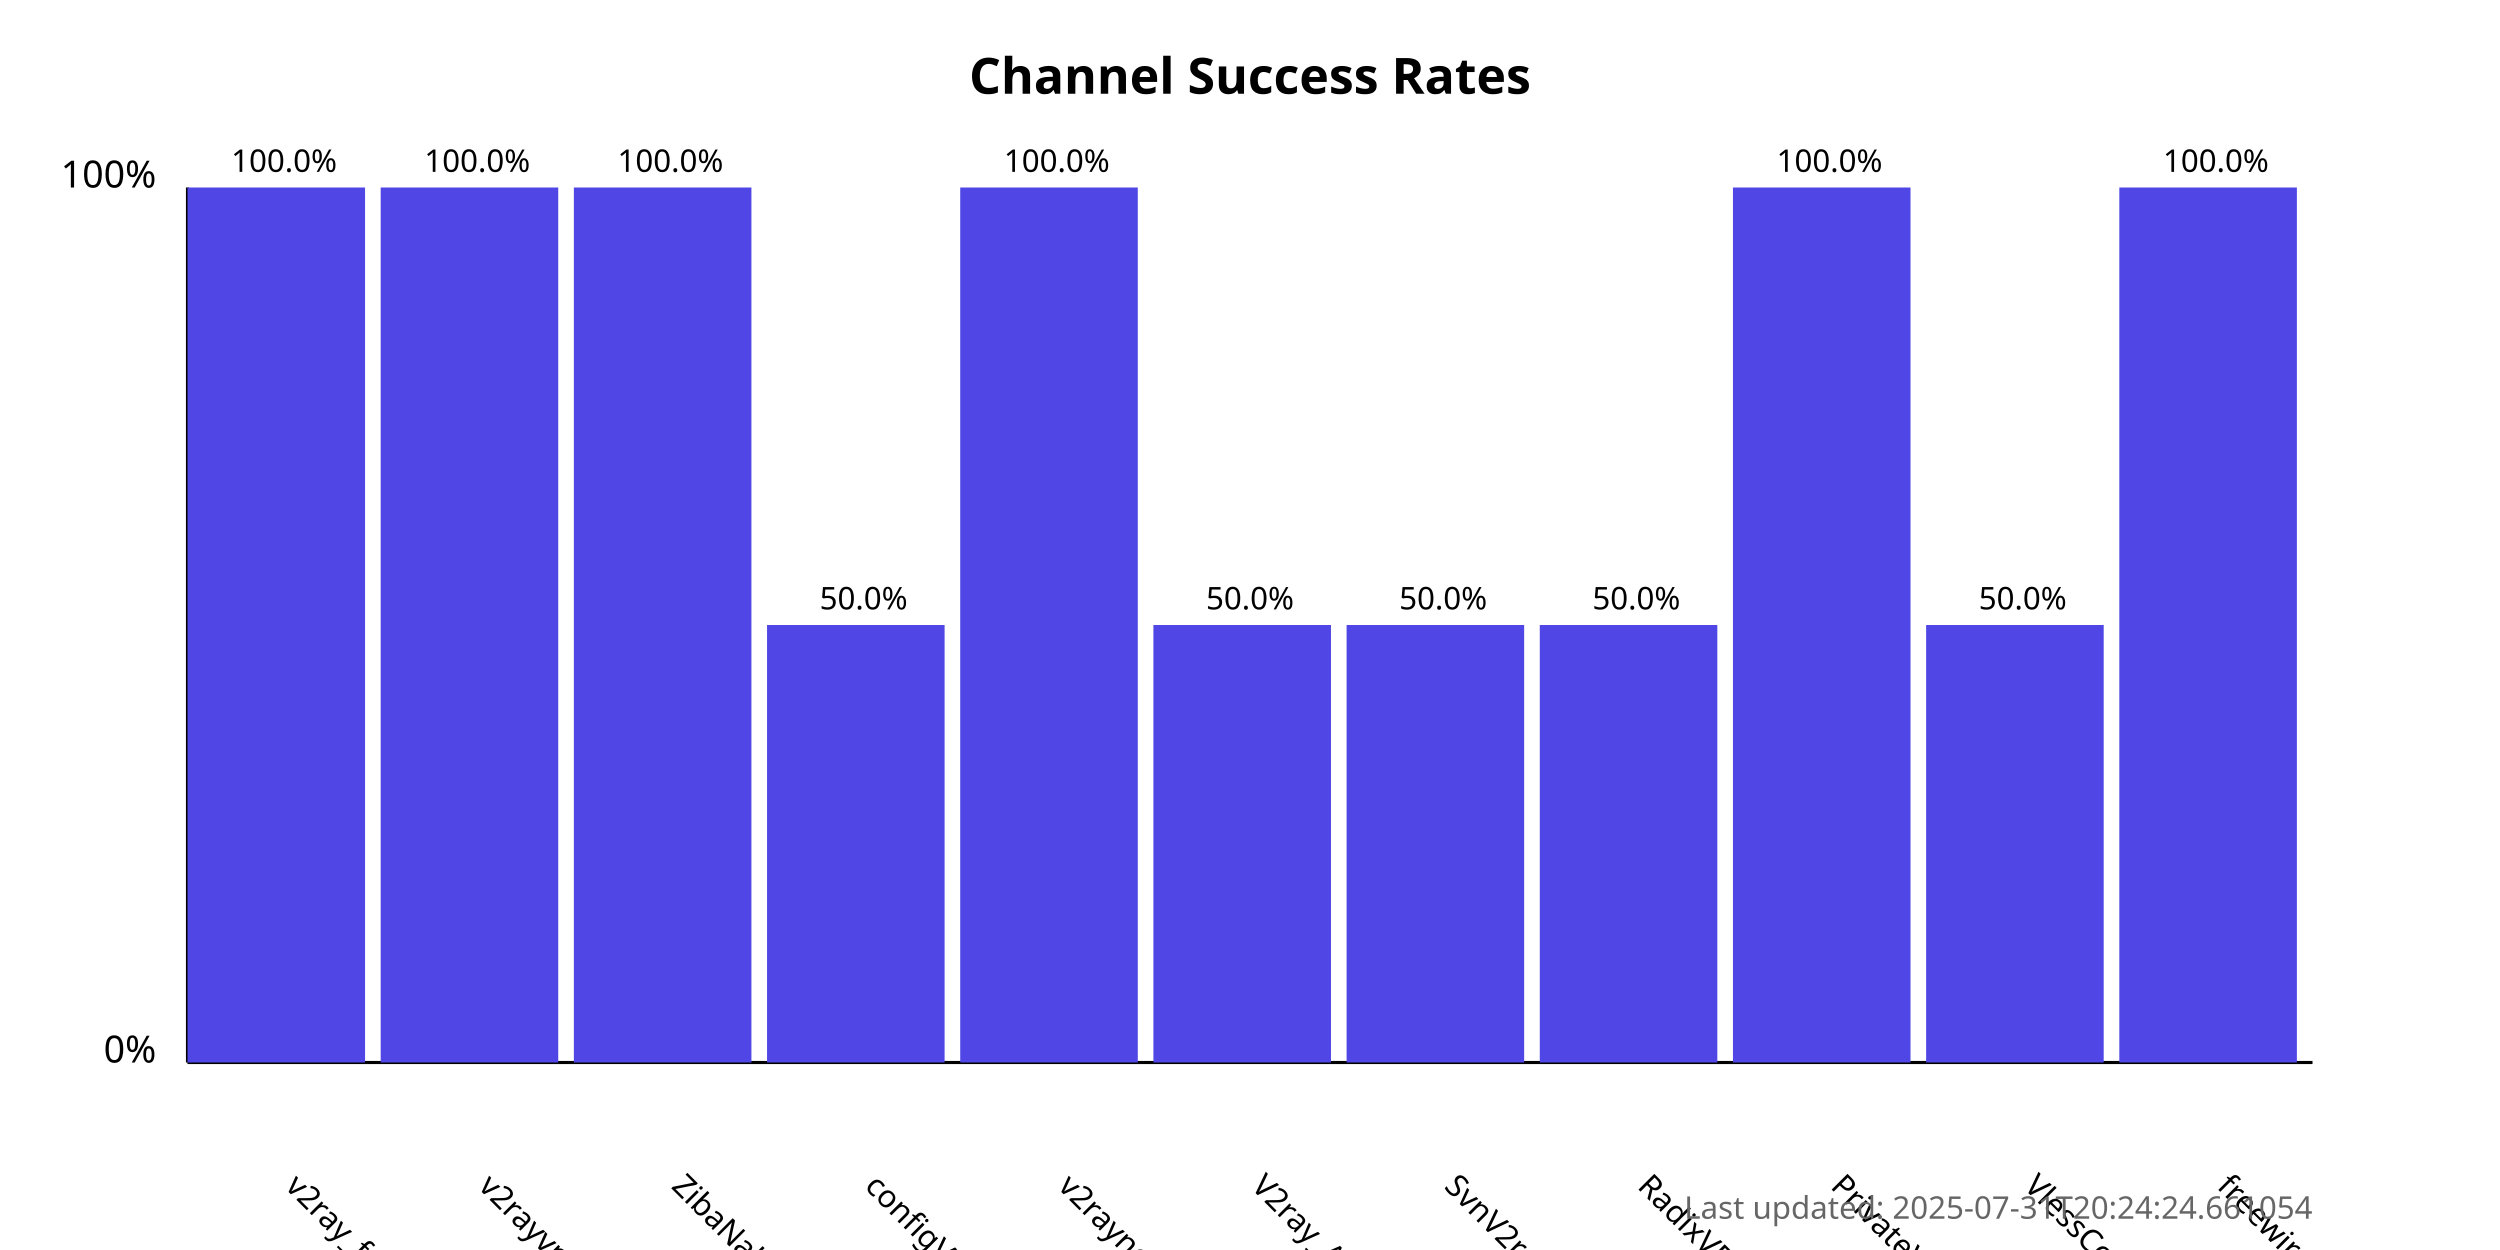
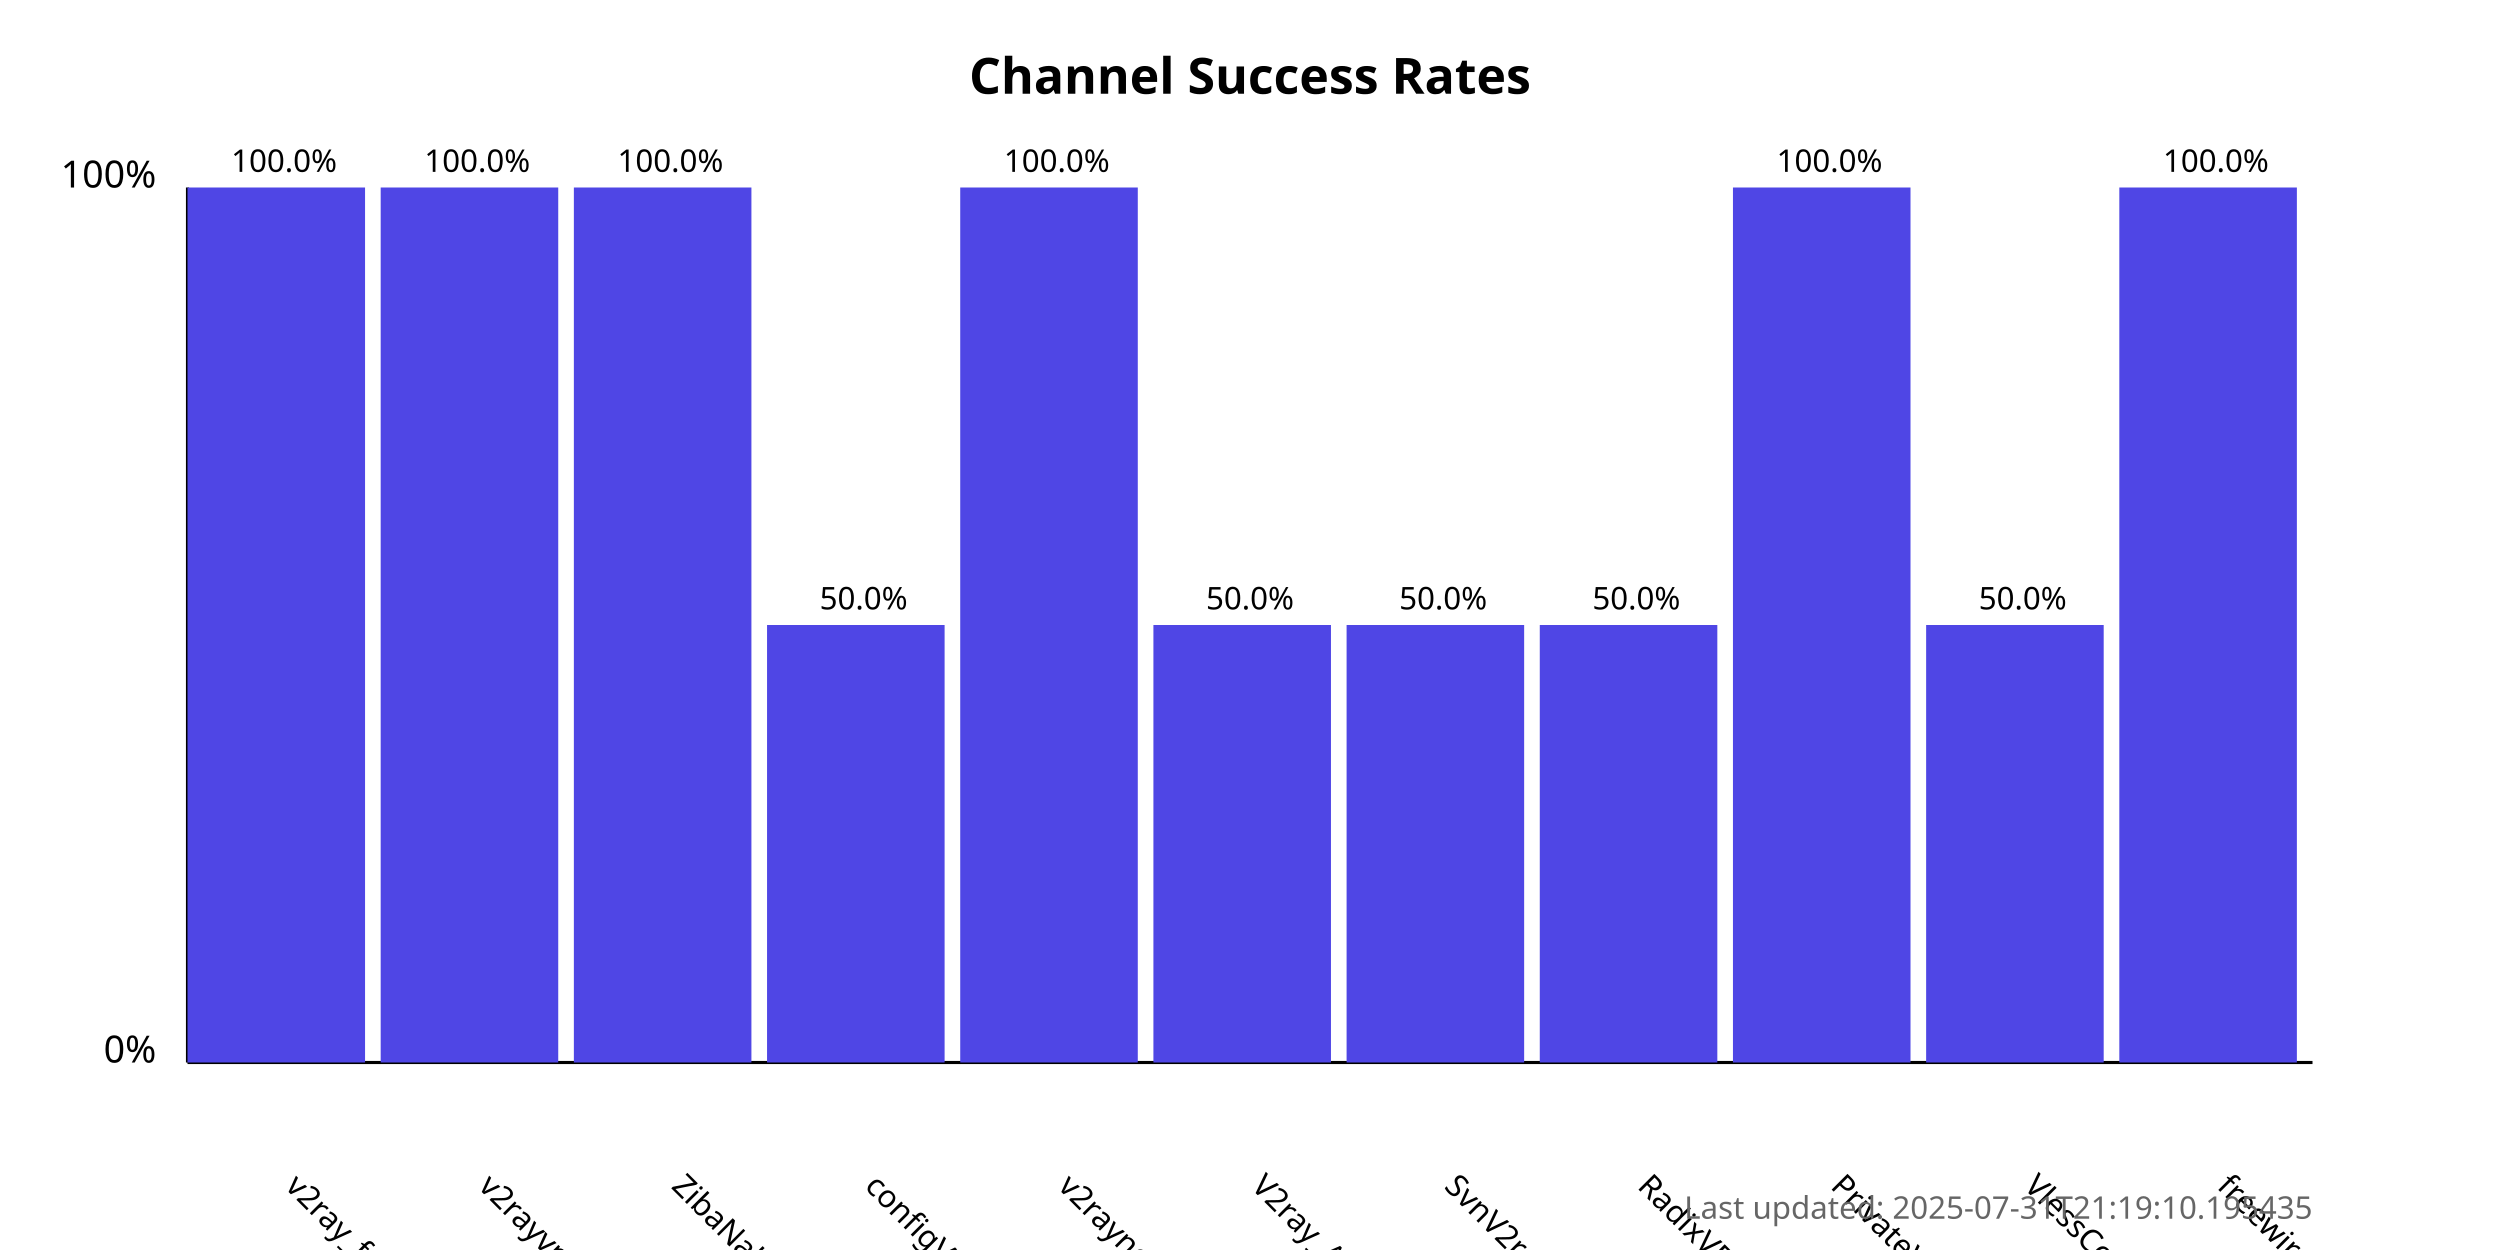
<svg xmlns="http://www.w3.org/2000/svg" width="800" height="400">
  <style>
            .chart-title { font: bold 16px sans-serif; }
            .axis-label { font: 12px sans-serif; }
            .tick-label { font: 10px sans-serif; }
            .bar { fill: #4f46e5; }
            .bar:hover { fill: #6366f1; }
            .timestamp { font: 10px sans-serif; fill: #666; }
        </style>
  <text x="400.0" y="30" text-anchor="middle" class="chart-title">
            Channel Success Rates
        </text>
  <line x1="60" y1="340" x2="60" y2="60" stroke="black" stroke-width="1" />
  <line x1="60" y1="340" x2="740" y2="340" stroke="black" stroke-width="1" />
  <text x="50" y="340" text-anchor="end" class="axis-label">0%</text>
  <text x="50" y="60" text-anchor="end" class="axis-label">100%</text>
  <g>
    <rect x="60" y="60.0" width="56.818" height="280.0" class="bar" />
    <text x="90.909" y="380" transform="rotate(45, 90.90909, 380)" text-anchor="start" class="tick-label">
                v2ray_free_conf
            </text>
    <text x="90.909" y="55.0" text-anchor="middle" class="tick-label">
                100.0%
            </text>
  </g>
  <g>
    <rect x="121.818" y="60.0" width="56.818" height="280.0" class="bar" />
    <text x="152.727" y="380" transform="rotate(45, 152.7273, 380)" text-anchor="start" class="tick-label">
                v2rayvpno
            </text>
    <text x="152.727" y="55.0" text-anchor="middle" class="tick-label">
                100.0%
            </text>
  </g>
  <g>
    <rect x="183.636" y="60.0" width="56.818" height="280.0" class="bar" />
    <text x="214.545" y="380" transform="rotate(45, 214.5455, 380)" text-anchor="start" class="tick-label">
                ZibaNabz
            </text>
    <text x="214.545" y="55.0" text-anchor="middle" class="tick-label">
                100.0%
            </text>
  </g>
  <g>
    <rect x="245.455" y="200.0" width="56.818" height="140.0" class="bar" />
    <text x="276.364" y="380" transform="rotate(45, 276.3636, 380)" text-anchor="start" class="tick-label">
                configV2rayForFree
            </text>
    <text x="276.364" y="195.0" text-anchor="middle" class="tick-label">
                50.0%
            </text>
  </g>
  <g>
    <rect x="307.273" y="60.0" width="56.818" height="280.0" class="bar" />
    <text x="338.182" y="380" transform="rotate(45, 338.1818, 380)" text-anchor="start" class="tick-label">
                v2rayngvpn
            </text>
    <text x="338.182" y="55.0" text-anchor="middle" class="tick-label">
                100.0%
            </text>
  </g>
  <g>
    <rect x="369.091" y="200.0" width="56.818" height="140.0" class="bar" />
    <text x="400.0" y="380" transform="rotate(45, 400.0, 380)" text-anchor="start" class="tick-label">
                V2ray_Alpha
            </text>
    <text x="400.0" y="195.0" text-anchor="middle" class="tick-label">
                50.0%
            </text>
  </g>
  <g>
    <rect x="430.909" y="200.0" width="56.818" height="140.0" class="bar" />
    <text x="461.818" y="380" transform="rotate(45, 461.8182, 380)" text-anchor="start" class="tick-label">
                SvnV2ray
            </text>
    <text x="461.818" y="195.0" text-anchor="middle" class="tick-label">
                50.0%
            </text>
  </g>
  <g>
    <rect x="492.727" y="200.0" width="56.818" height="140.0" class="bar" />
    <text x="523.636" y="380" transform="rotate(45, 523.6364, 380)" text-anchor="start" class="tick-label">
                RadixVPN
            </text>
    <text x="523.636" y="195.0" text-anchor="middle" class="tick-label">
                50.0%
            </text>
  </g>
  <g>
    <rect x="554.545" y="60.0" width="56.818" height="280.0" class="bar" />
    <text x="585.455" y="380" transform="rotate(45, 585.4545, 380)" text-anchor="start" class="tick-label">
                PrivateVPNs
            </text>
    <text x="585.455" y="55.0" text-anchor="middle" class="tick-label">
                100.0%
            </text>
  </g>
  <g>
    <rect x="616.364" y="200.0" width="56.818" height="140.0" class="bar" />
    <text x="647.273" y="380" transform="rotate(45, 647.2727, 380)" text-anchor="start" class="tick-label">
                VlessConfig
            </text>
    <text x="647.273" y="195.0" text-anchor="middle" class="tick-label">
                50.0%
            </text>
  </g>
  <g>
    <rect x="678.182" y="60.0" width="56.818" height="280.0" class="bar" />
    <text x="709.091" y="380" transform="rotate(45, 709.0909, 380)" text-anchor="start" class="tick-label">
                freewireguard
            </text>
    <text x="709.091" y="55.0" text-anchor="middle" class="tick-label">
                100.0%
            </text>
  </g>
  <text x="740" y="390" text-anchor="end" class="timestamp">
-             Last updated: 2025-07-31T20:24:24.661054
+             Last updated: 2025-07-31T21:19:10.195435
        </text>
</svg>
